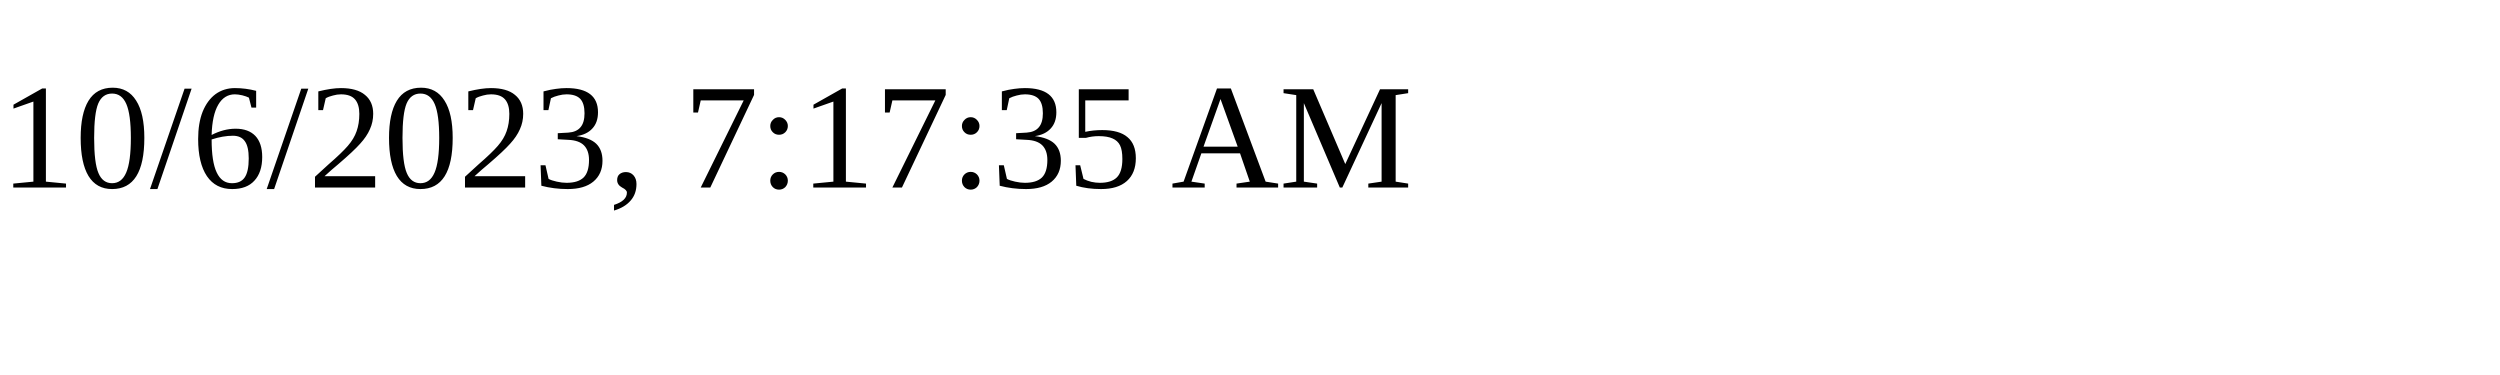
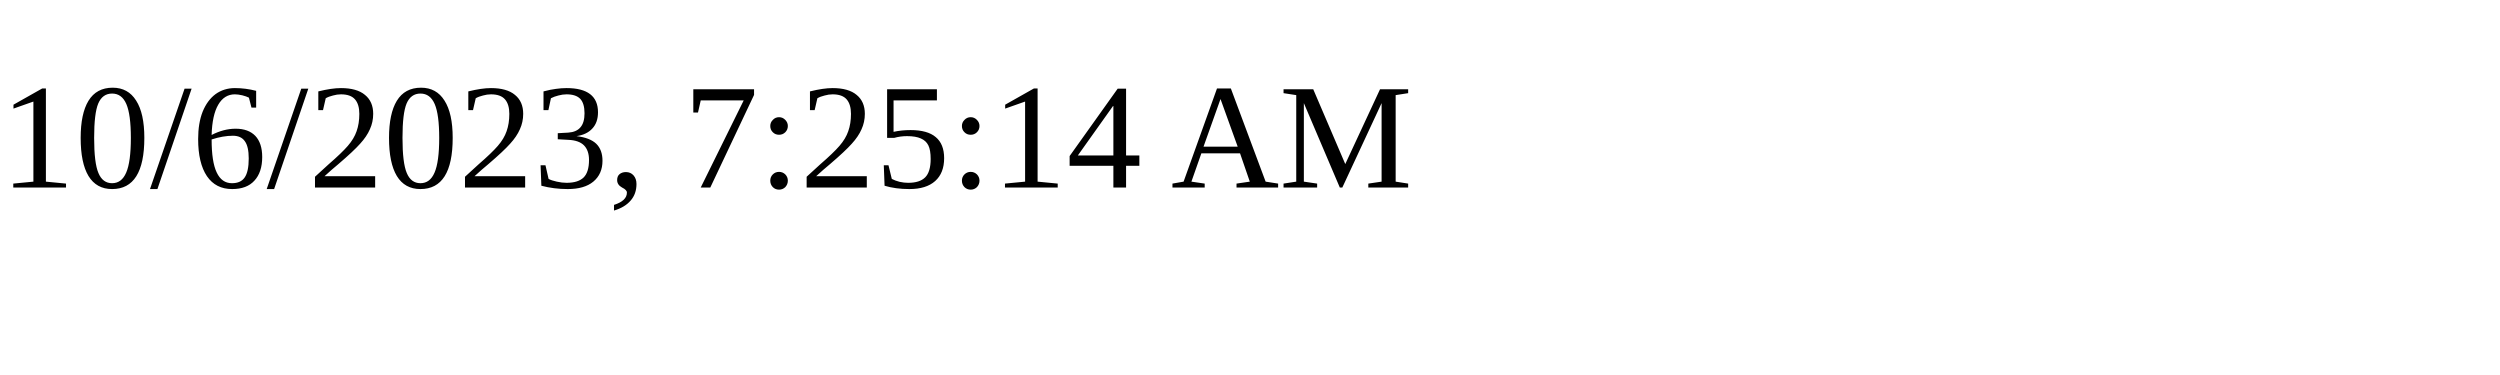
<svg xmlns="http://www.w3.org/2000/svg" height="30" width="200">
-   <text x="0" y="15">10/6/2023, 7:17:35 AM</text>
+   <text x="0" y="15">10/6/2023, 7:25:14 AM</text>
</svg>
